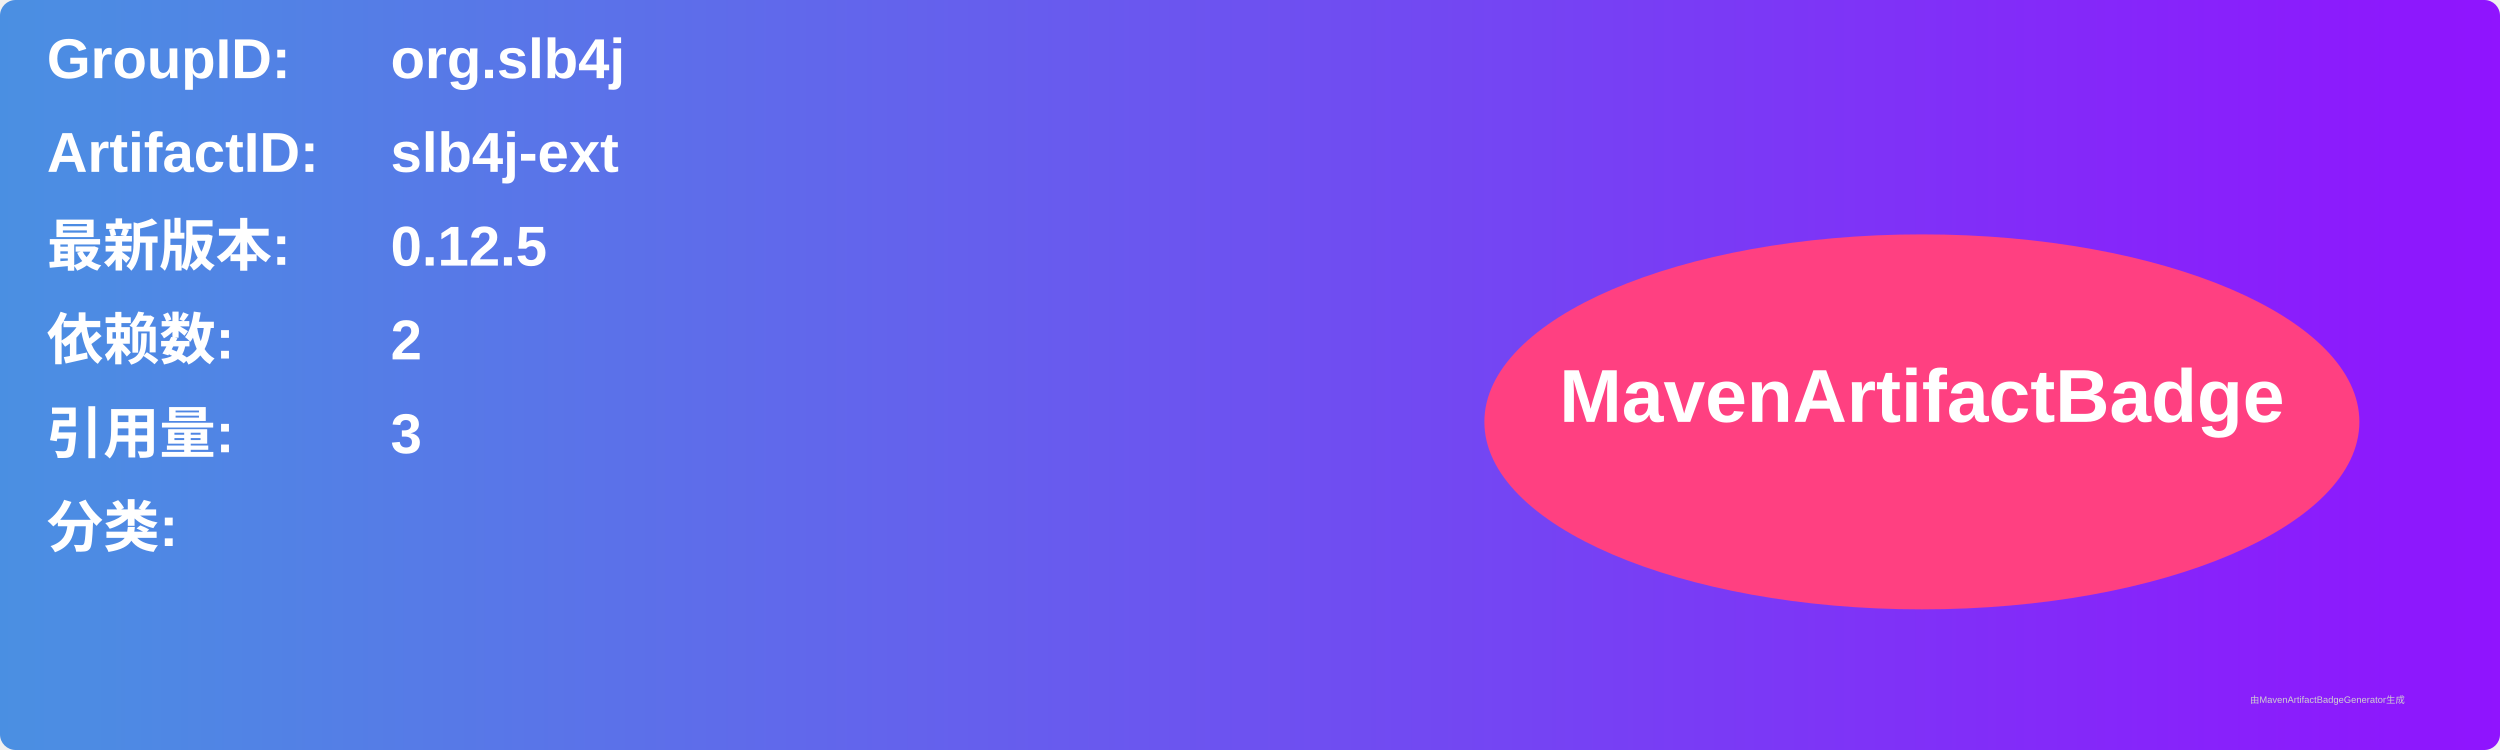
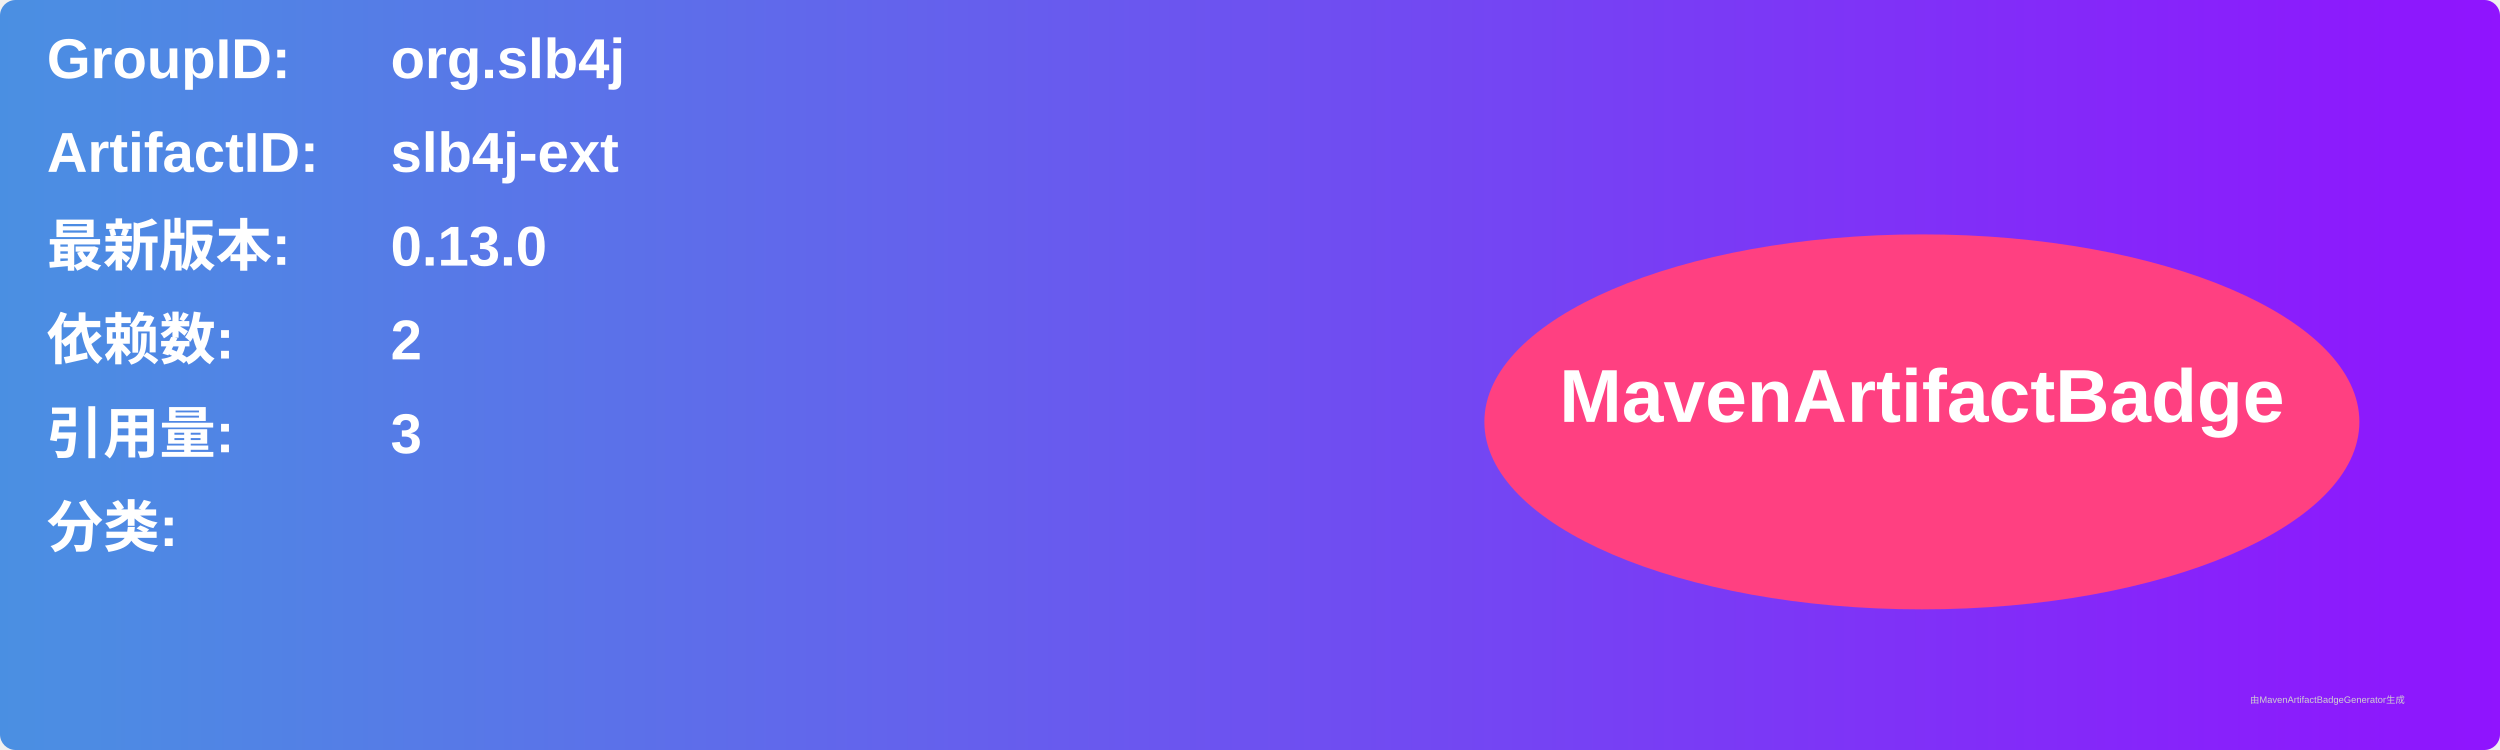
<svg xmlns="http://www.w3.org/2000/svg" width="800" height="240" viewBox="0 0 800 240">
  <linearGradient id="grad" x1="0%" y1="0%" x2="100%" y2="0%">
    <stop offset="0%" stop-color="#4a90e2" />
    <stop offset="100%" stop-color="#9013fe" />
  </linearGradient>
  <rect width="100%" height="100%" rx="5" ry="5" fill="url(#grad)" />
  <g transform="translate(15, 15)">
    <text x="0" y="10" font-family="Arial" font-size="18" fill="white" font-weight="bold" width="260">GroupID:</text>
    <text x="110" y="10" font-family="Arial" font-size="18" fill="white" font-weight="bold" width="460">org.slb4j</text>
    <text x="0" y="40" font-family="Arial" font-size="18" fill="white" font-weight="bold" width="260">ArtifactID:</text>
    <text x="110" y="40" font-family="Arial" font-size="18" fill="white" font-weight="bold" width="460">slb4j-ext</text>
    <text x="0" y="70" font-family="Arial" font-size="18" fill="white" font-weight="bold">最新版本:</text>
    <text x="110" y="70" font-family="Arial" font-size="18" fill="white" font-weight="bold">
-       <tspan font-weight="bold">0.12.5</tspan>
+       <tspan font-weight="bold">0.13.0</tspan>
    </text>
    <text x="0" y="100" font-family="Arial" font-size="18" fill="white" font-weight="bold">依赖数: </text>
    <text x="110" y="100" font-family="Arial" font-size="18" fill="white">
      <tspan font-weight="bold">2</tspan>
    </text>
    <text x="0" y="130" font-family="Arial" font-size="18" fill="white" font-weight="bold">引用量: </text>
    <text x="110" y="130" font-family="Arial" font-size="18" fill="white">
      <tspan font-weight="bold">3</tspan>
    </text>
    <text x="0" y="160" font-family="Arial" font-size="18" fill="white" font-weight="bold">分类:</text>
    <text x="10" y="190" font-family="Arial" font-size="10" fill="white">
      <tspan font-weight="bold" />
    </text>
    <ellipse cx="600" cy="120" rx="140" ry="60" fill="#ff4081" />
    <text x="600" y="120" text-anchor="middle" font-family="Arial" font-size="24" fill="white" font-weight="bold">MavenArtifactBadge</text>
  </g>
  <text x="720" y="225" font-family="Arial" font-size="3" fill="#d0d0d0">由MavenArtifactBadgeGenerator生成</text>
</svg>
